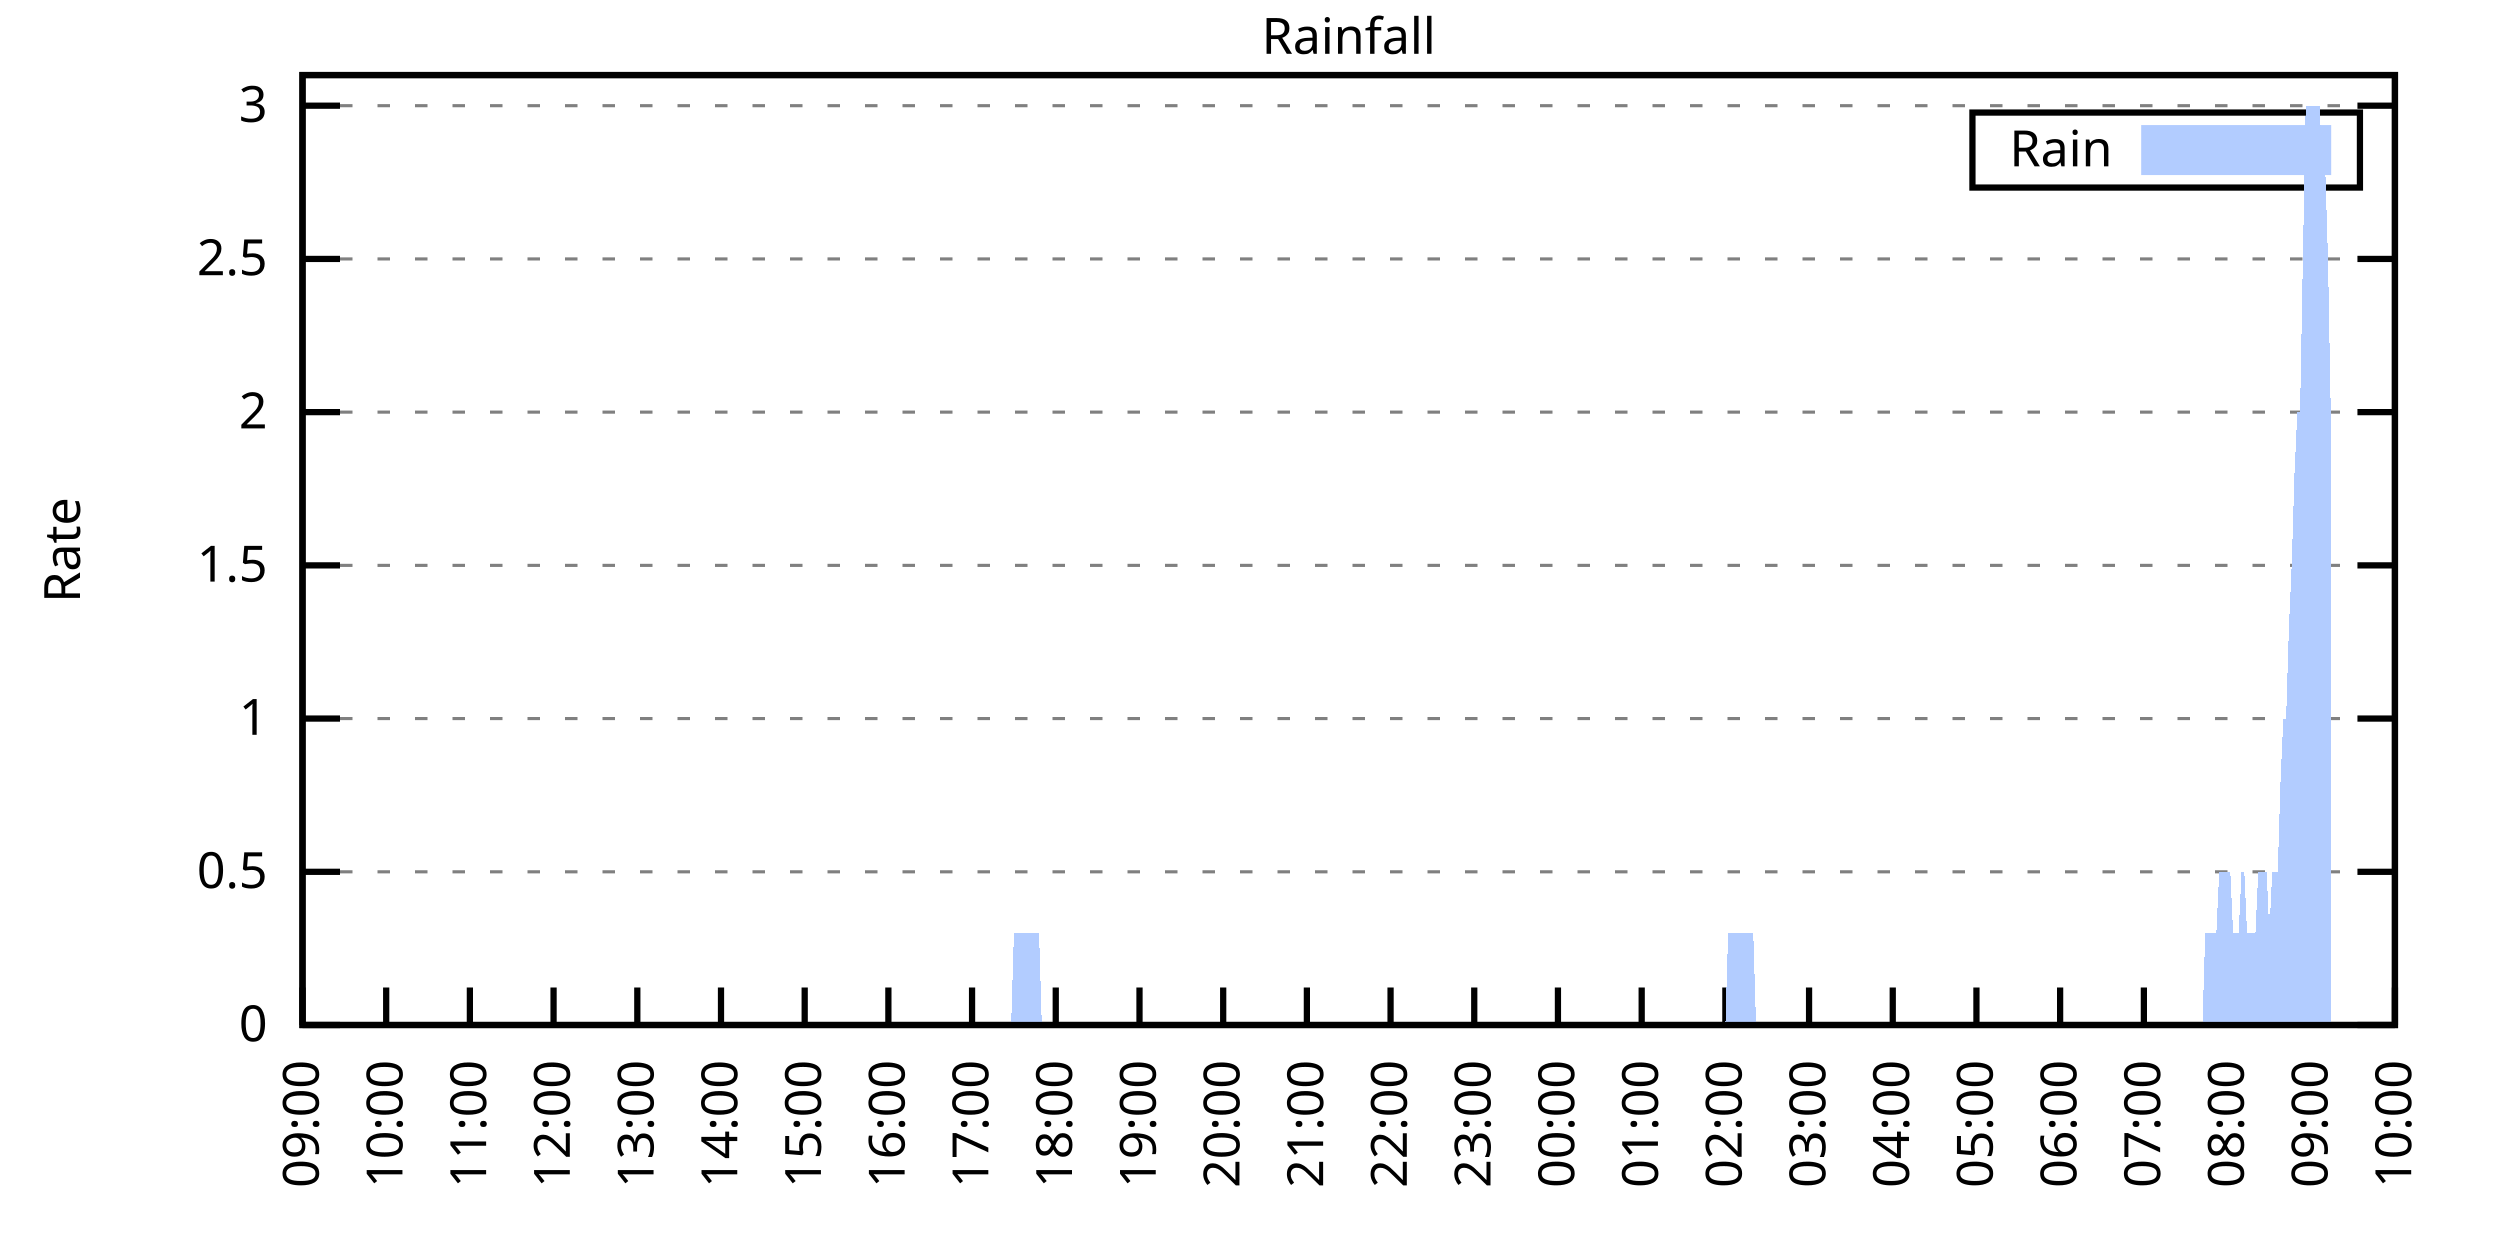
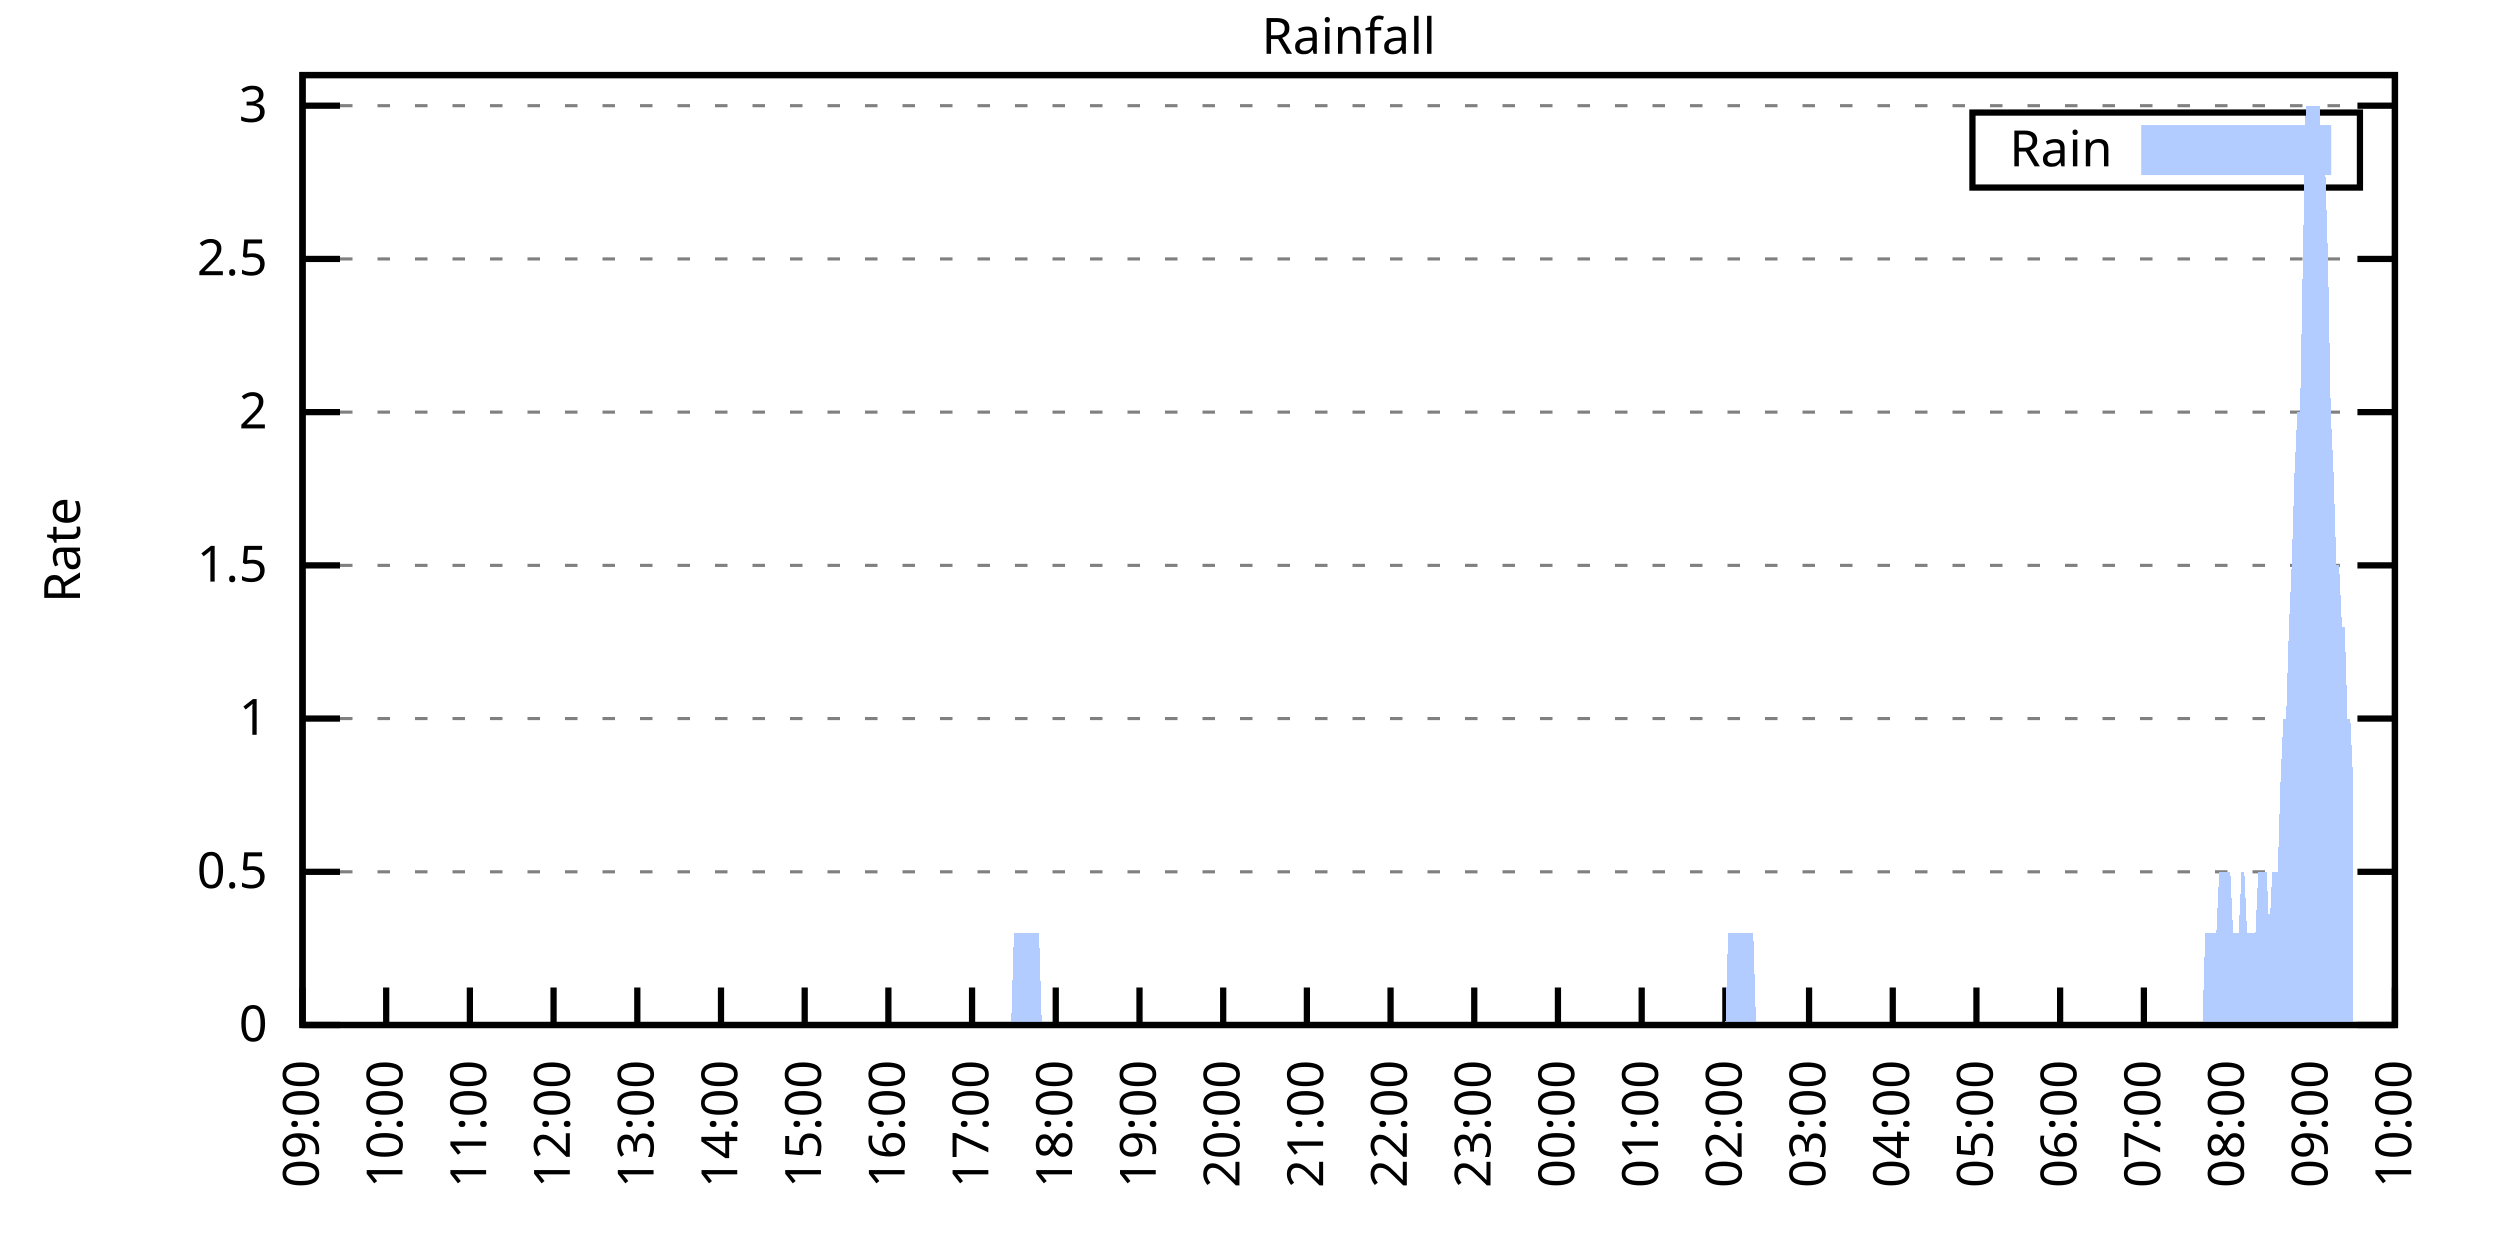
<svg xmlns="http://www.w3.org/2000/svg" xmlns:xlink="http://www.w3.org/1999/xlink" width="400" height="200" viewBox="0 0 400 200">
  <g id="gnuplot_canvas">
    <rect x="0" y="0" width="400" height="200" fill="none" />
    <defs>
      <circle id="gpDot" r="0.5" stroke-width="0.5" stroke="currentColor" />
      <path id="gpPt0" stroke-width="0.333" stroke="currentColor" d="M-1,0 h2 M0,-1 v2" />
      <path id="gpPt1" stroke-width="0.333" stroke="currentColor" d="M-1,-1 L1,1 M1,-1 L-1,1" />
      <path id="gpPt2" stroke-width="0.333" stroke="currentColor" d="M-1,0 L1,0 M0,-1 L0,1 M-1,-1 L1,1 M-1,1 L1,-1" />
      <rect id="gpPt3" stroke-width="0.333" stroke="currentColor" x="-1" y="-1" width="2" height="2" />
      <rect id="gpPt4" stroke-width="0.333" stroke="currentColor" fill="currentColor" x="-1" y="-1" width="2" height="2" />
      <circle id="gpPt5" stroke-width="0.333" stroke="currentColor" cx="0" cy="0" r="1" />
      <use xlink:href="#gpPt5" id="gpPt6" fill="currentColor" stroke="none" />
      <path id="gpPt7" stroke-width="0.333" stroke="currentColor" d="M0,-1.33 L-1.33,0.67 L1.33,0.67 z" />
      <use xlink:href="#gpPt7" id="gpPt8" fill="currentColor" stroke="none" />
      <use xlink:href="#gpPt7" id="gpPt9" stroke="currentColor" transform="rotate(180)" />
      <use xlink:href="#gpPt9" id="gpPt10" fill="currentColor" stroke="none" />
      <use xlink:href="#gpPt3" id="gpPt11" stroke="currentColor" transform="rotate(45)" />
      <use xlink:href="#gpPt11" id="gpPt12" fill="currentColor" stroke="none" />
      <path id="gpPt13" stroke-width="0.333" stroke="currentColor" d="M0,1.330 L1.265,0.411 L0.782,-1.067 L-0.782,-1.076 L-1.265,0.411 z" />
      <use xlink:href="#gpPt13" id="gpPt14" fill="currentColor" stroke="none" />
      <filter id="textbox" filterUnits="objectBoundingBox" x="0" y="0" height="1" width="1">
        <feFlood flood-color="white" flood-opacity="1" result="bgnd" />
        <feComposite in="SourceGraphic" in2="bgnd" operator="atop" />
      </filter>
      <filter id="greybox" filterUnits="objectBoundingBox" x="0" y="0" height="1" width="1">
        <feFlood flood-color="lightgrey" flood-opacity="1" result="grey" />
        <feComposite in="SourceGraphic" in2="grey" operator="atop" />
      </filter>
    </defs>
    <g fill="none" color="white" stroke="currentColor" stroke-width="1.00" stroke-linecap="butt" stroke-linejoin="miter">
</g>
    <g fill="none" color="black" stroke="currentColor" stroke-width="1.00" stroke-linecap="butt" stroke-linejoin="miter">
      <g stroke="none" shape-rendering="crispEdges">
        <polygon fill="rgb(255, 255, 255)" points="48.40,164.00 383.18,164.00 383.18,12.02 48.40,12.02 " />
      </g>
    </g>
    <g fill="none" color="black" stroke="currentColor" stroke-width="1.00" stroke-linecap="butt" stroke-linejoin="miter">
</g>
    <g fill="none" color="black" stroke="black" stroke-width="0.50" stroke-linecap="butt" stroke-linejoin="miter">
</g>
    <g fill="none" color="gray" stroke="currentColor" stroke-width="0.50" stroke-linecap="butt" stroke-linejoin="miter">
      <path stroke="gray" stroke-dasharray="2,4" class="gridline" d="M48.40,164.00 L383.19,164.00  " />
    </g>
    <g fill="none" color="gray" stroke="gray" stroke-width="1.00" stroke-linecap="butt" stroke-linejoin="miter">
</g>
    <g fill="none" color="black" stroke="currentColor" stroke-width="1.00" stroke-linecap="butt" stroke-linejoin="miter">
      <path stroke="black" d="M48.40,164.00 L54.40,164.00 M383.19,164.00 L377.19,164.00  " />
      <g transform="translate(42.80,166.60)" stroke="none" fill="black" font-family="Sans" font-size="8.00" text-anchor="end">
        <text>
          <tspan font-family="Sans"> 0</tspan>
        </text>
      </g>
    </g>
    <g fill="none" color="black" stroke="currentColor" stroke-width="1.00" stroke-linecap="butt" stroke-linejoin="miter">
</g>
    <g fill="none" color="black" stroke="black" stroke-width="0.50" stroke-linecap="butt" stroke-linejoin="miter">
</g>
    <g fill="none" color="gray" stroke="currentColor" stroke-width="0.50" stroke-linecap="butt" stroke-linejoin="miter">
      <path stroke="gray" stroke-dasharray="2,4" class="gridline" d="M48.40,139.49 L383.19,139.49  " />
    </g>
    <g fill="none" color="gray" stroke="gray" stroke-width="1.00" stroke-linecap="butt" stroke-linejoin="miter">
</g>
    <g fill="none" color="black" stroke="currentColor" stroke-width="1.00" stroke-linecap="butt" stroke-linejoin="miter">
      <path stroke="black" d="M48.40,139.49 L54.40,139.49 M383.19,139.49 L377.19,139.49  " />
      <g transform="translate(42.80,142.09)" stroke="none" fill="black" font-family="Sans" font-size="8.00" text-anchor="end">
        <text>
          <tspan font-family="Sans"> 0.5</tspan>
        </text>
      </g>
    </g>
    <g fill="none" color="black" stroke="currentColor" stroke-width="1.00" stroke-linecap="butt" stroke-linejoin="miter">
</g>
    <g fill="none" color="black" stroke="black" stroke-width="0.50" stroke-linecap="butt" stroke-linejoin="miter">
</g>
    <g fill="none" color="gray" stroke="currentColor" stroke-width="0.50" stroke-linecap="butt" stroke-linejoin="miter">
      <path stroke="gray" stroke-dasharray="2,4" class="gridline" d="M48.40,114.97 L383.19,114.97  " />
    </g>
    <g fill="none" color="gray" stroke="gray" stroke-width="1.00" stroke-linecap="butt" stroke-linejoin="miter">
</g>
    <g fill="none" color="black" stroke="currentColor" stroke-width="1.00" stroke-linecap="butt" stroke-linejoin="miter">
      <path stroke="black" d="M48.40,114.97 L54.40,114.97 M383.19,114.97 L377.19,114.97  " />
      <g transform="translate(42.80,117.57)" stroke="none" fill="black" font-family="Sans" font-size="8.00" text-anchor="end">
        <text>
          <tspan font-family="Sans"> 1</tspan>
        </text>
      </g>
    </g>
    <g fill="none" color="black" stroke="currentColor" stroke-width="1.00" stroke-linecap="butt" stroke-linejoin="miter">
</g>
    <g fill="none" color="black" stroke="black" stroke-width="0.50" stroke-linecap="butt" stroke-linejoin="miter">
</g>
    <g fill="none" color="gray" stroke="currentColor" stroke-width="0.50" stroke-linecap="butt" stroke-linejoin="miter">
      <path stroke="gray" stroke-dasharray="2,4" class="gridline" d="M48.40,90.46 L383.19,90.46  " />
    </g>
    <g fill="none" color="gray" stroke="gray" stroke-width="1.00" stroke-linecap="butt" stroke-linejoin="miter">
</g>
    <g fill="none" color="black" stroke="currentColor" stroke-width="1.00" stroke-linecap="butt" stroke-linejoin="miter">
      <path stroke="black" d="M48.40,90.46 L54.40,90.46 M383.19,90.46 L377.19,90.46  " />
      <g transform="translate(42.80,93.06)" stroke="none" fill="black" font-family="Sans" font-size="8.00" text-anchor="end">
        <text>
          <tspan font-family="Sans"> 1.5</tspan>
        </text>
      </g>
    </g>
    <g fill="none" color="black" stroke="currentColor" stroke-width="1.00" stroke-linecap="butt" stroke-linejoin="miter">
</g>
    <g fill="none" color="black" stroke="black" stroke-width="0.50" stroke-linecap="butt" stroke-linejoin="miter">
</g>
    <g fill="none" color="gray" stroke="currentColor" stroke-width="0.50" stroke-linecap="butt" stroke-linejoin="miter">
      <path stroke="gray" stroke-dasharray="2,4" class="gridline" d="M48.40,65.94 L383.19,65.94  " />
    </g>
    <g fill="none" color="gray" stroke="gray" stroke-width="1.00" stroke-linecap="butt" stroke-linejoin="miter">
</g>
    <g fill="none" color="black" stroke="currentColor" stroke-width="1.00" stroke-linecap="butt" stroke-linejoin="miter">
      <path stroke="black" d="M48.40,65.94 L54.40,65.94 M383.19,65.94 L377.19,65.94  " />
      <g transform="translate(42.80,68.54)" stroke="none" fill="black" font-family="Sans" font-size="8.00" text-anchor="end">
        <text>
          <tspan font-family="Sans"> 2</tspan>
        </text>
      </g>
    </g>
    <g fill="none" color="black" stroke="currentColor" stroke-width="1.00" stroke-linecap="butt" stroke-linejoin="miter">
</g>
    <g fill="none" color="black" stroke="black" stroke-width="0.50" stroke-linecap="butt" stroke-linejoin="miter">
</g>
    <g fill="none" color="gray" stroke="currentColor" stroke-width="0.50" stroke-linecap="butt" stroke-linejoin="miter">
      <path stroke="gray" stroke-dasharray="2,4" class="gridline" d="M48.40,41.43 L383.19,41.43  " />
    </g>
    <g fill="none" color="gray" stroke="gray" stroke-width="1.00" stroke-linecap="butt" stroke-linejoin="miter">
</g>
    <g fill="none" color="black" stroke="currentColor" stroke-width="1.00" stroke-linecap="butt" stroke-linejoin="miter">
      <path stroke="black" d="M48.40,41.43 L54.40,41.43 M383.19,41.43 L377.19,41.43  " />
      <g transform="translate(42.80,44.03)" stroke="none" fill="black" font-family="Sans" font-size="8.00" text-anchor="end">
        <text>
          <tspan font-family="Sans"> 2.5</tspan>
        </text>
      </g>
    </g>
    <g fill="none" color="black" stroke="currentColor" stroke-width="1.00" stroke-linecap="butt" stroke-linejoin="miter">
</g>
    <g fill="none" color="black" stroke="black" stroke-width="0.50" stroke-linecap="butt" stroke-linejoin="miter">
</g>
    <g fill="none" color="gray" stroke="currentColor" stroke-width="0.50" stroke-linecap="butt" stroke-linejoin="miter">
      <path stroke="gray" stroke-dasharray="2,4" class="gridline" d="M48.40,16.91 L383.19,16.91  " />
    </g>
    <g fill="none" color="gray" stroke="gray" stroke-width="1.00" stroke-linecap="butt" stroke-linejoin="miter">
</g>
    <g fill="none" color="black" stroke="currentColor" stroke-width="1.00" stroke-linecap="butt" stroke-linejoin="miter">
      <path stroke="black" d="M48.40,16.91 L54.40,16.91 M383.19,16.91 L377.19,16.91  " />
      <g transform="translate(42.80,19.51)" stroke="none" fill="black" font-family="Sans" font-size="8.00" text-anchor="end">
        <text>
          <tspan font-family="Sans"> 3</tspan>
        </text>
      </g>
    </g>
    <g fill="none" color="black" stroke="currentColor" stroke-width="1.00" stroke-linecap="butt" stroke-linejoin="miter">
      <path stroke="black" d="M48.40,164.00 L48.40,158.00  " />
      <g transform="translate(51.00,169.60) rotate(270.00)" stroke="none" fill="black" font-family="Sans" font-size="8.00" text-anchor="end">
        <text>
          <tspan font-family="Sans">09:00</tspan>
        </text>
      </g>
    </g>
    <g fill="none" color="black" stroke="currentColor" stroke-width="1.00" stroke-linecap="butt" stroke-linejoin="miter">
      <path stroke="black" d="M61.79,164.00 L61.79,158.00  " />
      <g transform="translate(64.39,169.60) rotate(270.00)" stroke="none" fill="black" font-family="Sans" font-size="8.00" text-anchor="end">
        <text>
          <tspan font-family="Sans">10:00</tspan>
        </text>
      </g>
    </g>
    <g fill="none" color="black" stroke="currentColor" stroke-width="1.00" stroke-linecap="butt" stroke-linejoin="miter">
      <path stroke="black" d="M75.18,164.00 L75.18,158.00  " />
      <g transform="translate(77.78,169.60) rotate(270.00)" stroke="none" fill="black" font-family="Sans" font-size="8.00" text-anchor="end">
        <text>
          <tspan font-family="Sans">11:00</tspan>
        </text>
      </g>
    </g>
    <g fill="none" color="black" stroke="currentColor" stroke-width="1.00" stroke-linecap="butt" stroke-linejoin="miter">
      <path stroke="black" d="M88.57,164.00 L88.57,158.00  " />
      <g transform="translate(91.17,169.60) rotate(270.00)" stroke="none" fill="black" font-family="Sans" font-size="8.00" text-anchor="end">
        <text>
          <tspan font-family="Sans">12:00</tspan>
        </text>
      </g>
    </g>
    <g fill="none" color="black" stroke="currentColor" stroke-width="1.00" stroke-linecap="butt" stroke-linejoin="miter">
      <path stroke="black" d="M101.97,164.00 L101.97,158.00  " />
      <g transform="translate(104.57,169.60) rotate(270.00)" stroke="none" fill="black" font-family="Sans" font-size="8.00" text-anchor="end">
        <text>
          <tspan font-family="Sans">13:00</tspan>
        </text>
      </g>
    </g>
    <g fill="none" color="black" stroke="currentColor" stroke-width="1.00" stroke-linecap="butt" stroke-linejoin="miter">
      <path stroke="black" d="M115.36,164.00 L115.36,158.00  " />
      <g transform="translate(117.96,169.60) rotate(270.00)" stroke="none" fill="black" font-family="Sans" font-size="8.00" text-anchor="end">
        <text>
          <tspan font-family="Sans">14:00</tspan>
        </text>
      </g>
    </g>
    <g fill="none" color="black" stroke="currentColor" stroke-width="1.00" stroke-linecap="butt" stroke-linejoin="miter">
      <path stroke="black" d="M128.75,164.00 L128.75,158.00  " />
      <g transform="translate(131.35,169.60) rotate(270.00)" stroke="none" fill="black" font-family="Sans" font-size="8.00" text-anchor="end">
        <text>
          <tspan font-family="Sans">15:00</tspan>
        </text>
      </g>
    </g>
    <g fill="none" color="black" stroke="currentColor" stroke-width="1.00" stroke-linecap="butt" stroke-linejoin="miter">
      <path stroke="black" d="M142.14,164.00 L142.14,158.00  " />
      <g transform="translate(144.74,169.60) rotate(270.00)" stroke="none" fill="black" font-family="Sans" font-size="8.00" text-anchor="end">
        <text>
          <tspan font-family="Sans">16:00</tspan>
        </text>
      </g>
    </g>
    <g fill="none" color="black" stroke="currentColor" stroke-width="1.00" stroke-linecap="butt" stroke-linejoin="miter">
      <path stroke="black" d="M155.53,164.00 L155.53,158.00  " />
      <g transform="translate(158.13,169.60) rotate(270.00)" stroke="none" fill="black" font-family="Sans" font-size="8.00" text-anchor="end">
        <text>
          <tspan font-family="Sans">17:00</tspan>
        </text>
      </g>
    </g>
    <g fill="none" color="black" stroke="currentColor" stroke-width="1.00" stroke-linecap="butt" stroke-linejoin="miter">
      <path stroke="black" d="M168.92,164.00 L168.92,158.00  " />
      <g transform="translate(171.52,169.60) rotate(270.00)" stroke="none" fill="black" font-family="Sans" font-size="8.00" text-anchor="end">
        <text>
          <tspan font-family="Sans">18:00</tspan>
        </text>
      </g>
    </g>
    <g fill="none" color="black" stroke="currentColor" stroke-width="1.00" stroke-linecap="butt" stroke-linejoin="miter">
      <path stroke="black" d="M182.32,164.00 L182.32,158.00  " />
      <g transform="translate(184.92,169.60) rotate(270.00)" stroke="none" fill="black" font-family="Sans" font-size="8.00" text-anchor="end">
        <text>
          <tspan font-family="Sans">19:00</tspan>
        </text>
      </g>
    </g>
    <g fill="none" color="black" stroke="currentColor" stroke-width="1.00" stroke-linecap="butt" stroke-linejoin="miter">
      <path stroke="black" d="M195.71,164.00 L195.71,158.00  " />
      <g transform="translate(198.31,169.60) rotate(270.00)" stroke="none" fill="black" font-family="Sans" font-size="8.00" text-anchor="end">
        <text>
          <tspan font-family="Sans">20:00</tspan>
        </text>
      </g>
    </g>
    <g fill="none" color="black" stroke="currentColor" stroke-width="1.00" stroke-linecap="butt" stroke-linejoin="miter">
      <path stroke="black" d="M209.10,164.00 L209.10,158.00  " />
      <g transform="translate(211.70,169.60) rotate(270.00)" stroke="none" fill="black" font-family="Sans" font-size="8.00" text-anchor="end">
        <text>
          <tspan font-family="Sans">21:00</tspan>
        </text>
      </g>
    </g>
    <g fill="none" color="black" stroke="currentColor" stroke-width="1.00" stroke-linecap="butt" stroke-linejoin="miter">
      <path stroke="black" d="M222.49,164.00 L222.49,158.00  " />
      <g transform="translate(225.09,169.60) rotate(270.00)" stroke="none" fill="black" font-family="Sans" font-size="8.00" text-anchor="end">
        <text>
          <tspan font-family="Sans">22:00</tspan>
        </text>
      </g>
    </g>
    <g fill="none" color="black" stroke="currentColor" stroke-width="1.00" stroke-linecap="butt" stroke-linejoin="miter">
      <path stroke="black" d="M235.88,164.00 L235.88,158.00  " />
      <g transform="translate(238.48,169.60) rotate(270.00)" stroke="none" fill="black" font-family="Sans" font-size="8.00" text-anchor="end">
        <text>
          <tspan font-family="Sans">23:00</tspan>
        </text>
      </g>
    </g>
    <g fill="none" color="black" stroke="currentColor" stroke-width="1.00" stroke-linecap="butt" stroke-linejoin="miter">
      <path stroke="black" d="M249.27,164.00 L249.27,158.00  " />
      <g transform="translate(251.87,169.60) rotate(270.00)" stroke="none" fill="black" font-family="Sans" font-size="8.00" text-anchor="end">
        <text>
          <tspan font-family="Sans">00:00</tspan>
        </text>
      </g>
    </g>
    <g fill="none" color="black" stroke="currentColor" stroke-width="1.00" stroke-linecap="butt" stroke-linejoin="miter">
      <path stroke="black" d="M262.67,164.00 L262.67,158.00  " />
      <g transform="translate(265.27,169.60) rotate(270.00)" stroke="none" fill="black" font-family="Sans" font-size="8.00" text-anchor="end">
        <text>
          <tspan font-family="Sans">01:00</tspan>
        </text>
      </g>
    </g>
    <g fill="none" color="black" stroke="currentColor" stroke-width="1.00" stroke-linecap="butt" stroke-linejoin="miter">
      <path stroke="black" d="M276.06,164.00 L276.06,158.00  " />
      <g transform="translate(278.66,169.60) rotate(270.00)" stroke="none" fill="black" font-family="Sans" font-size="8.00" text-anchor="end">
        <text>
          <tspan font-family="Sans">02:00</tspan>
        </text>
      </g>
    </g>
    <g fill="none" color="black" stroke="currentColor" stroke-width="1.00" stroke-linecap="butt" stroke-linejoin="miter">
      <path stroke="black" d="M289.45,164.00 L289.45,158.00  " />
      <g transform="translate(292.05,169.60) rotate(270.00)" stroke="none" fill="black" font-family="Sans" font-size="8.00" text-anchor="end">
        <text>
          <tspan font-family="Sans">03:00</tspan>
        </text>
      </g>
    </g>
    <g fill="none" color="black" stroke="currentColor" stroke-width="1.00" stroke-linecap="butt" stroke-linejoin="miter">
      <path stroke="black" d="M302.84,164.00 L302.84,158.00  " />
      <g transform="translate(305.44,169.60) rotate(270.00)" stroke="none" fill="black" font-family="Sans" font-size="8.00" text-anchor="end">
        <text>
          <tspan font-family="Sans">04:00</tspan>
        </text>
      </g>
    </g>
    <g fill="none" color="black" stroke="currentColor" stroke-width="1.00" stroke-linecap="butt" stroke-linejoin="miter">
      <path stroke="black" d="M316.23,164.00 L316.23,158.00  " />
      <g transform="translate(318.83,169.60) rotate(270.00)" stroke="none" fill="black" font-family="Sans" font-size="8.00" text-anchor="end">
        <text>
          <tspan font-family="Sans">05:00</tspan>
        </text>
      </g>
    </g>
    <g fill="none" color="black" stroke="currentColor" stroke-width="1.00" stroke-linecap="butt" stroke-linejoin="miter">
      <path stroke="black" d="M329.62,164.00 L329.62,158.00  " />
      <g transform="translate(332.22,169.60) rotate(270.00)" stroke="none" fill="black" font-family="Sans" font-size="8.00" text-anchor="end">
        <text>
          <tspan font-family="Sans">06:00</tspan>
        </text>
      </g>
    </g>
    <g fill="none" color="black" stroke="currentColor" stroke-width="1.00" stroke-linecap="butt" stroke-linejoin="miter">
      <path stroke="black" d="M343.02,164.00 L343.02,158.00  " />
      <g transform="translate(345.62,169.60) rotate(270.00)" stroke="none" fill="black" font-family="Sans" font-size="8.00" text-anchor="end">
        <text>
          <tspan font-family="Sans">07:00</tspan>
        </text>
      </g>
    </g>
    <g fill="none" color="black" stroke="currentColor" stroke-width="1.00" stroke-linecap="butt" stroke-linejoin="miter">
      <path stroke="black" d="M356.41,164.00 L356.41,158.00  " />
      <g transform="translate(359.01,169.60) rotate(270.00)" stroke="none" fill="black" font-family="Sans" font-size="8.00" text-anchor="end">
        <text>
          <tspan font-family="Sans">08:00</tspan>
        </text>
      </g>
    </g>
    <g fill="none" color="black" stroke="currentColor" stroke-width="1.00" stroke-linecap="butt" stroke-linejoin="miter">
      <path stroke="black" d="M369.80,164.00 L369.80,158.00  " />
      <g transform="translate(372.40,169.60) rotate(270.00)" stroke="none" fill="black" font-family="Sans" font-size="8.00" text-anchor="end">
        <text>
          <tspan font-family="Sans">09:00</tspan>
        </text>
      </g>
    </g>
    <g fill="none" color="black" stroke="currentColor" stroke-width="1.00" stroke-linecap="butt" stroke-linejoin="miter">
      <path stroke="black" d="M383.19,164.00 L383.19,158.00  " />
      <g transform="translate(385.79,169.60) rotate(270.00)" stroke="none" fill="black" font-family="Sans" font-size="8.00" text-anchor="end">
        <text>
          <tspan font-family="Sans">10:00</tspan>
        </text>
      </g>
    </g>
    <g fill="none" color="black" stroke="currentColor" stroke-width="1.00" stroke-linecap="butt" stroke-linejoin="miter">
</g>
    <g fill="none" color="black" stroke="currentColor" stroke-width="1.00" stroke-linecap="butt" stroke-linejoin="miter">
      <path stroke="black" d="M48.40,12.01 L48.40,164.00 L383.19,164.00 L383.19,12.01 L48.40,12.01 Z  " />
    </g>
    <g fill="none" color="black" stroke="currentColor" stroke-width="1.00" stroke-linecap="butt" stroke-linejoin="miter">
</g>
    <g fill="none" color="black" stroke="currentColor" stroke-width="1.00" stroke-linecap="butt" stroke-linejoin="miter">
      <path stroke="black" d="M315.59,30.01 L315.59,18.01 L377.59,18.01 L377.59,30.01 L315.59,30.01 Z  " />
    </g>
    <g id="Rainfall_plot_1">
      <g fill="none" color="white" stroke="black" stroke-width="2.00" stroke-linecap="butt" stroke-linejoin="miter">
</g>
      <g fill="none" color="black" stroke="currentColor" stroke-width="2.00" stroke-linecap="butt" stroke-linejoin="miter">
        <g transform="translate(337.99,26.61)" stroke="none" fill="black" font-family="Sans" font-size="8.00" text-anchor="end">
          <text>
            <tspan font-family="Sans">Rain</tspan>
          </text>
        </g>
      </g>
      <g fill="none" color="black" stroke="currentColor" stroke-width="2.00" stroke-linecap="butt" stroke-linejoin="miter">
        <g stroke="none" shape-rendering="crispEdges">
          <polygon fill="rgb(178, 204, 255)" points="343.59,27.01 371.99,27.01 371.99,21.01 343.59,21.01 " />
        </g>
        <path stroke="rgb(178, 204, 255)" d="M343.59,27.01 L371.99,27.01 L371.99,21.01 L343.59,21.01 L343.59,27.01 Z  " />
      </g>
      <g fill="none" color="black" stroke="currentColor" stroke-width="2.00" stroke-linecap="butt" stroke-linejoin="miter">
        <g stroke="none" shape-rendering="crispEdges">
-           <polygon fill="rgb(178, 204, 255)" points="51.97,164.00 52.42,164.00 52.86,164.00 53.31,164.00 53.76,164.00 54.20,164.00 54.65,164.00 55.10,164.00 55.54,164.00 55.99,164.00 56.43,164.00 56.88,164.00 57.33,164.00 57.77,164.00 58.22,164.00 58.67,164.00 59.11,164.00 59.56,164.00 60.01,164.00 60.45,164.00 60.90,164.00 61.35,164.00 61.79,164.00 62.24,164.00 62.68,164.00 63.13,164.00 63.58,164.00 64.02,164.00 64.47,164.00 64.92,164.00 65.36,164.00 65.81,164.00 66.26,164.00 66.70,164.00 67.15,164.00 67.59,164.00 68.04,164.00 68.49,164.00 68.93,164.00 69.38,164.00 69.83,164.00 70.27,164.00 70.72,164.00 71.17,164.00 71.61,164.00 72.06,164.00 72.50,164.00 72.95,164.00 73.40,164.00 73.84,164.00 74.29,164.00 74.74,164.00 75.18,164.00 75.63,164.00 76.08,164.00 76.52,164.00 76.97,164.00 77.42,164.00 77.86,164.00 78.31,164.00 78.75,164.00 79.20,164.00 79.65,164.00 80.09,164.00 80.54,164.00 80.99,164.00 81.43,164.00 81.88,164.00 82.33,164.00 82.77,164.00 83.22,164.00 83.66,164.00 84.11,164.00 84.56,164.00 85.00,164.00 85.45,164.00 85.90,164.00 86.34,164.00 86.79,164.00 87.24,164.00 87.68,164.00 88.13,164.00 88.57,164.00 89.02,164.00 89.47,164.00 89.91,164.00 90.36,164.00 90.81,164.00 91.25,164.00 91.70,164.00 92.15,164.00 92.59,164.00 93.04,164.00 93.49,164.00 93.93,164.00 94.38,164.00 94.82,164.00 95.27,164.00 95.72,164.00 96.16,164.00 96.61,164.00 97.06,164.00 97.50,164.00 97.95,164.00 98.40,164.00 98.84,164.00 99.29,164.00 99.73,164.00 100.18,164.00 100.63,164.00 101.07,164.00 101.52,164.00 101.97,164.00 102.41,164.00 102.86,164.00 103.31,164.00 103.75,164.00 104.20,164.00 104.64,164.00 105.09,164.00 105.54,164.00 105.98,164.00 106.43,164.00 106.88,164.00 107.32,164.00 107.77,164.00 108.22,164.00 108.66,164.00 109.11,164.00 109.55,164.00 110.00,164.00 110.45,164.00 110.89,164.00 111.34,164.00 111.79,164.00 112.23,164.00 112.68,164.00 113.13,164.00 113.57,164.00 114.02,164.00 114.47,164.00 114.91,164.00 115.36,164.00 115.80,164.00 116.25,164.00 116.70,164.00 117.14,164.00 117.59,164.00 118.04,164.00 118.48,164.00 118.93,164.00 119.38,164.00 119.82,164.00 120.27,164.00 120.71,164.00 121.16,164.00 121.61,164.00 122.05,164.00 122.50,164.00 122.95,164.00 123.39,164.00 123.84,164.00 124.29,164.00 124.73,164.00 125.18,164.00 125.62,164.00 126.07,164.00 126.52,164.00 126.96,164.00 127.41,164.00 127.86,164.00 128.30,164.00 128.75,164.00 129.20,164.00 129.64,164.00 130.09,164.00 130.54,164.00 130.98,164.00 131.43,164.00 131.87,164.00 132.32,164.00 132.77,164.00 133.21,164.00 133.66,164.00 134.11,164.00 134.55,164.00 135.00,164.00 135.45,164.00 135.89,164.00 136.34,164.00 136.78,164.00 137.23,164.00 137.68,164.00 138.12,164.00 138.57,164.00 139.02,164.00 139.46,164.00 139.91,164.00 140.36,164.00 140.80,164.00 141.25,164.00 141.69,164.00 142.14,164.00 142.59,164.00 143.03,164.00 143.48,164.00 143.93,164.00 144.37,164.00 144.82,164.00 145.27,164.00 145.71,164.00 146.16,164.00 146.61,164.00 147.05,164.00 147.50,164.00 147.94,164.00 148.39,164.00 148.84,164.00 149.28,164.00 149.73,164.00 150.18,164.00 150.62,164.00 151.07,164.00 151.52,164.00 151.96,164.00 152.41,164.00 152.85,164.00 153.30,164.00 153.75,164.00 154.19,164.00 154.64,164.00 155.09,164.00 155.53,164.00 155.98,164.00 156.43,164.00 156.87,164.00 157.32,164.00 157.76,164.00 158.21,164.00 158.66,164.00 159.10,164.00 159.55,164.00 160.00,164.00 160.44,164.00 160.89,164.00 161.34,164.00 161.78,164.00 162.23,149.29 162.67,149.29 163.12,149.29 163.57,149.29 164.01,149.29 164.46,149.29 164.91,149.29 165.35,149.29 165.80,149.29 166.25,149.29 166.69,164.00 167.14,164.00 167.59,164.00 168.03,164.00 168.48,164.00 168.92,164.00 169.37,164.00 169.82,164.00 170.26,164.00 170.71,164.00 171.16,164.00 171.60,164.00 172.05,164.00 172.50,164.00 172.94,164.00 173.39,164.00 173.83,164.00 174.28,164.00 174.73,164.00 175.17,164.00 175.62,164.00 176.07,164.00 176.51,164.00 176.96,164.00 177.41,164.00 177.85,164.00 178.30,164.00 178.74,164.00 179.19,164.00 179.64,164.00 180.08,164.00 180.53,164.00 180.98,164.00 181.42,164.00 181.87,164.00 182.32,164.00 182.76,164.00 183.21,164.00 183.66,164.00 184.10,164.00 184.55,164.00 184.99,164.00 185.44,164.00 185.89,164.00 186.33,164.00 186.78,164.00 187.23,164.00 187.67,164.00 188.12,164.00 188.57,164.00 189.01,164.00 189.46,164.00 189.90,164.00 190.35,164.00 190.80,164.00 191.24,164.00 191.69,164.00 192.14,164.00 192.58,164.00 193.03,164.00 193.48,164.00 193.92,164.00 194.37,164.00 194.81,164.00 195.26,164.00 195.71,164.00 196.15,164.00 196.60,164.00 197.05,164.00 197.49,164.00 197.94,164.00 198.39,164.00 198.83,164.00 199.28,164.00 199.73,164.00 200.17,164.00 200.62,164.00 201.06,164.00 201.51,164.00 201.96,164.00 202.40,164.00 202.85,164.00 203.30,164.00 203.74,164.00 204.19,164.00 204.64,164.00 205.08,164.00 205.53,164.00 205.97,164.00 206.42,164.00 206.87,164.00 207.31,164.00 207.76,164.00 208.21,164.00 208.65,164.00 209.10,164.00 209.55,164.00 209.99,164.00 210.44,164.00 210.88,164.00 211.33,164.00 211.78,164.00 212.22,164.00 212.67,164.00 213.12,164.00 213.56,164.00 214.01,164.00 214.46,164.00 214.90,164.00 215.35,164.00 215.80,164.00 216.24,164.00 216.69,164.00 217.13,164.00 217.58,164.00 218.03,164.00 218.47,164.00 218.92,164.00 219.37,164.00 219.81,164.00 220.26,164.00 220.71,164.00 221.15,164.00 221.60,164.00 222.04,164.00 222.49,164.00 222.94,164.00 223.38,164.00 223.83,164.00 224.28,164.00 224.72,164.00 225.17,164.00 225.62,164.00 226.06,164.00 226.51,164.00 226.95,164.00 227.40,164.00 227.85,164.00 228.29,164.00 228.74,164.00 229.19,164.00 229.63,164.00 230.08,164.00 230.53,164.00 230.97,164.00 231.42,164.00 231.86,164.00 232.31,164.00 232.76,164.00 233.20,164.00 233.65,164.00 234.10,164.00 234.54,164.00 234.99,164.00 235.44,164.00 235.88,164.00 236.33,164.00 236.78,164.00 237.22,164.00 237.67,164.00 238.11,164.00 238.56,164.00 239.01,164.00 239.45,164.00 239.90,164.00 240.35,164.00 240.79,164.00 241.24,164.00 241.69,164.00 242.13,164.00 242.58,164.00 243.02,164.00 243.47,164.00 243.92,164.00 244.36,164.00 244.81,164.00 245.26,164.00 245.70,164.00 246.15,164.00 246.60,164.00 247.04,164.00 247.49,164.00 247.93,164.00 248.38,164.00 248.83,164.00 249.27,164.00 249.72,164.00 250.17,164.00 250.61,164.00 251.06,164.00 251.51,164.00 251.95,164.00 252.40,164.00 252.85,164.00 253.29,164.00 253.74,164.00 254.18,164.00 254.63,164.00 255.08,164.00 255.52,164.00 255.97,164.00 256.42,164.00 256.86,164.00 257.31,164.00 257.76,164.00 258.20,164.00 258.65,164.00 259.09,164.00 259.54,164.00 259.99,164.00 260.43,164.00 260.88,164.00 261.33,164.00 261.77,164.00 262.22,164.00 262.67,164.00 263.11,164.00 263.56,164.00 264.00,164.00 264.45,164.00 264.90,164.00 265.34,164.00 265.79,164.00 266.24,164.00 266.68,164.00 267.13,164.00 267.58,164.00 268.02,164.00 268.47,164.00 268.92,164.00 269.36,164.00 269.81,164.00 270.25,164.00 270.70,164.00 271.15,164.00 271.59,164.00 272.04,164.00 272.49,164.00 272.93,164.00 273.38,164.00 273.83,164.00 274.27,164.00 274.72,164.00 275.16,164.00 275.61,164.00 276.06,164.00 276.50,149.29 276.95,149.29 277.40,149.29 277.84,149.29 278.29,149.29 278.74,149.29 279.18,149.29 279.63,149.29 280.07,149.29 280.52,149.29 280.97,164.00 281.41,164.00 281.86,164.00 282.31,164.00 282.75,164.00 283.20,164.00 283.65,164.00 284.09,164.00 284.54,164.00 284.98,164.00 285.43,164.00 285.88,164.00 286.32,164.00 286.77,164.00 287.22,164.00 287.66,164.00 288.11,164.00 288.56,164.00 289.00,164.00 289.45,164.00 289.90,164.00 290.34,164.00 290.79,164.00 291.23,164.00 291.68,164.00 292.13,164.00 292.57,164.00 293.02,164.00 293.47,164.00 293.91,164.00 294.36,164.00 294.81,164.00 295.25,164.00 295.70,164.00 296.14,164.00 296.59,164.00 297.04,164.00 297.48,164.00 297.93,164.00 298.38,164.00 298.82,164.00 299.27,164.00 299.72,164.00 300.16,164.00 300.61,164.00 301.05,164.00 301.50,164.00 301.95,164.00 302.39,164.00 302.84,164.00 303.29,164.00 303.73,164.00 304.18,164.00 304.63,164.00 305.07,164.00 305.52,164.00 305.97,164.00 306.41,164.00 306.86,164.00 307.30,164.00 307.75,164.00 308.20,164.00 308.64,164.00 309.09,164.00 309.54,164.00 309.98,164.00 310.43,164.00 310.88,164.00 311.32,164.00 311.77,164.00 312.21,164.00 312.66,164.00 313.11,164.00 313.55,164.00 314.00,164.00 314.45,164.00 314.89,164.00 315.34,164.00 315.79,164.00 316.23,164.00 316.68,164.00 317.12,164.00 317.57,164.00 318.02,164.00 318.46,164.00 318.91,164.00 319.36,164.00 319.80,164.00 320.25,164.00 320.70,164.00 321.14,164.00 321.59,164.00 322.04,164.00 322.48,164.00 322.93,164.00 323.37,164.00 323.82,164.00 324.27,164.00 324.71,164.00 325.16,164.00 325.61,164.00 326.05,164.00 326.50,164.00 326.95,164.00 327.39,164.00 327.84,164.00 328.28,164.00 328.73,164.00 329.18,164.00 329.62,164.00 330.07,164.00 330.52,164.00 330.96,164.00 331.41,164.00 331.86,164.00 332.30,164.00 332.75,164.00 333.19,164.00 333.64,164.00 334.09,164.00 334.53,164.00 334.98,164.00 335.43,164.00 335.87,164.00 336.32,164.00 336.77,164.00 337.21,164.00 337.66,164.00 338.10,164.00 338.55,164.00 339.00,164.00 339.44,164.00 339.89,164.00 340.34,164.00 340.78,164.00 341.23,164.00 341.68,164.00 342.12,164.00 342.57,164.00 343.02,164.00 343.46,164.00 343.91,164.00 344.35,164.00 344.80,164.00 345.25,164.00 345.69,164.00 346.14,164.00 346.59,164.00 347.03,164.00 347.48,164.00 347.93,164.00 348.37,164.00 348.82,164.00 349.26,164.00 349.71,164.00 350.16,164.00 350.60,164.00 351.05,164.00 351.50,164.00 351.94,164.00 352.39,164.00 352.84,149.29 353.28,149.29 353.73,149.29 354.17,149.29 354.62,149.29 355.07,139.49 355.51,139.49 355.96,139.49 356.41,139.49 356.85,139.49 357.30,149.29 357.75,149.29 358.19,149.29 358.64,139.49 359.09,139.49 359.53,149.29 359.98,149.29 360.42,149.29 360.87,149.29 361.32,139.49 361.76,139.49 362.21,139.49 362.66,139.49 363.10,149.29 363.55,139.49 364.00,139.49 364.44,139.49 364.89,124.78 365.33,114.97 365.78,114.97 366.23,100.26 366.67,90.46 367.12,75.75 367.57,65.94 368.01,65.94 368.46,41.43 368.91,16.91 369.35,16.91 369.80,16.91 370.24,16.91 370.69,16.91 371.14,16.91 371.58,26.72 372.03,26.72 372.48,41.43 372.92,65.94 372.92,164.00 51.97,164.00 " />
+           <polygon fill="rgb(178, 204, 255)" points="55.54,164.00 55.99,164.00 56.43,164.00 56.88,164.00 57.33,164.00 57.77,164.00 58.22,164.00 58.67,164.00 59.11,164.00 59.56,164.00 60.01,164.00 60.45,164.00 60.90,164.00 61.35,164.00 61.79,164.00 62.24,164.00 62.68,164.00 63.13,164.00 63.58,164.00 64.02,164.00 64.47,164.00 64.92,164.00 65.36,164.00 65.81,164.00 66.26,164.00 66.70,164.00 67.15,164.00 67.59,164.00 68.04,164.00 68.49,164.00 68.93,164.00 69.38,164.00 69.83,164.00 70.27,164.00 70.72,164.00 71.17,164.00 71.61,164.00 72.06,164.00 72.50,164.00 72.95,164.00 73.40,164.00 73.84,164.00 74.29,164.00 74.74,164.00 75.18,164.00 75.63,164.00 76.08,164.00 76.52,164.00 76.97,164.00 77.42,164.00 77.86,164.00 78.31,164.00 78.75,164.00 79.20,164.00 79.65,164.00 80.09,164.00 80.54,164.00 80.99,164.00 81.43,164.00 81.88,164.00 82.33,164.00 82.77,164.00 83.22,164.00 83.66,164.00 84.11,164.00 84.56,164.00 85.00,164.00 85.45,164.00 85.90,164.00 86.34,164.00 86.79,164.00 87.24,164.00 87.68,164.00 88.13,164.00 88.57,164.00 89.02,164.00 89.47,164.00 89.91,164.00 90.36,164.00 90.81,164.00 91.25,164.00 91.70,164.00 92.15,164.00 92.59,164.00 93.04,164.00 93.49,164.00 93.93,164.00 94.38,164.00 94.82,164.00 95.27,164.00 95.72,164.00 96.16,164.00 96.61,164.00 97.06,164.00 97.50,164.00 97.95,164.00 98.40,164.00 98.84,164.00 99.29,164.00 99.73,164.00 100.18,164.00 100.63,164.00 101.07,164.00 101.52,164.00 101.97,164.00 102.41,164.00 102.86,164.00 103.31,164.00 103.75,164.00 104.20,164.00 104.64,164.00 105.09,164.00 105.54,164.00 105.98,164.00 106.43,164.00 106.88,164.00 107.32,164.00 107.77,164.00 108.22,164.00 108.66,164.00 109.11,164.00 109.55,164.00 110.00,164.00 110.45,164.00 110.89,164.00 111.34,164.00 111.79,164.00 112.23,164.00 112.68,164.00 113.13,164.00 113.57,164.00 114.02,164.00 114.47,164.00 114.91,164.00 115.36,164.00 115.80,164.00 116.25,164.00 116.70,164.00 117.14,164.00 117.59,164.00 118.04,164.00 118.48,164.00 118.93,164.00 119.38,164.00 119.82,164.00 120.27,164.00 120.71,164.00 121.16,164.00 121.61,164.00 122.05,164.00 122.50,164.00 122.95,164.00 123.39,164.00 123.84,164.00 124.29,164.00 124.73,164.00 125.18,164.00 125.62,164.00 126.07,164.00 126.52,164.00 126.96,164.00 127.41,164.00 127.86,164.00 128.30,164.00 128.75,164.00 129.20,164.00 129.64,164.00 130.09,164.00 130.54,164.00 130.98,164.00 131.43,164.00 131.87,164.00 132.32,164.00 132.77,164.00 133.21,164.00 133.66,164.00 134.11,164.00 134.55,164.00 135.00,164.00 135.45,164.00 135.89,164.00 136.34,164.00 136.78,164.00 137.23,164.00 137.68,164.00 138.12,164.00 138.57,164.00 139.02,164.00 139.46,164.00 139.91,164.00 140.36,164.00 140.80,164.00 141.25,164.00 141.69,164.00 142.14,164.00 142.59,164.00 143.03,164.00 143.48,164.00 143.93,164.00 144.37,164.00 144.82,164.00 145.27,164.00 145.71,164.00 146.16,164.00 146.61,164.00 147.05,164.00 147.50,164.00 147.94,164.00 148.39,164.00 148.84,164.00 149.28,164.00 149.73,164.00 150.18,164.00 150.62,164.00 151.07,164.00 151.52,164.00 151.96,164.00 152.41,164.00 152.85,164.00 153.30,164.00 153.75,164.00 154.19,164.00 154.64,164.00 155.09,164.00 155.53,164.00 155.98,164.00 156.43,164.00 156.87,164.00 157.32,164.00 157.76,164.00 158.21,164.00 158.66,164.00 159.10,164.00 159.55,164.00 160.00,164.00 160.44,164.00 160.89,164.00 161.34,164.00 161.78,164.00 162.23,149.29 162.67,149.29 163.12,149.29 163.57,149.29 164.01,149.29 164.46,149.29 164.91,149.29 165.35,149.29 165.80,149.29 166.25,149.29 166.69,164.00 167.14,164.00 167.59,164.00 168.03,164.00 168.48,164.00 168.92,164.00 169.37,164.00 169.82,164.00 170.26,164.00 170.71,164.00 171.16,164.00 171.60,164.00 172.05,164.00 172.50,164.00 172.94,164.00 173.39,164.00 173.83,164.00 174.28,164.00 174.73,164.00 175.17,164.00 175.62,164.00 176.07,164.00 176.51,164.00 176.96,164.00 177.41,164.00 177.85,164.00 178.30,164.00 178.74,164.00 179.19,164.00 179.64,164.00 180.08,164.00 180.53,164.00 180.98,164.00 181.42,164.00 181.87,164.00 182.32,164.00 182.76,164.00 183.21,164.00 183.66,164.00 184.10,164.00 184.55,164.00 184.99,164.00 185.44,164.00 185.89,164.00 186.33,164.00 186.78,164.00 187.23,164.00 187.67,164.00 188.12,164.00 188.57,164.00 189.01,164.00 189.46,164.00 189.90,164.00 190.35,164.00 190.80,164.00 191.24,164.00 191.69,164.00 192.14,164.00 192.58,164.00 193.03,164.00 193.48,164.00 193.92,164.00 194.37,164.00 194.81,164.00 195.26,164.00 195.71,164.00 196.15,164.00 196.60,164.00 197.05,164.00 197.49,164.00 197.94,164.00 198.39,164.00 198.83,164.00 199.28,164.00 199.73,164.00 200.17,164.00 200.62,164.00 201.06,164.00 201.51,164.00 201.96,164.00 202.40,164.00 202.85,164.00 203.30,164.00 203.74,164.00 204.19,164.00 204.64,164.00 205.08,164.00 205.53,164.00 205.97,164.00 206.42,164.00 206.87,164.00 207.31,164.00 207.76,164.00 208.21,164.00 208.65,164.00 209.10,164.00 209.55,164.00 209.99,164.00 210.44,164.00 210.88,164.00 211.33,164.00 211.78,164.00 212.22,164.00 212.67,164.00 213.12,164.00 213.56,164.00 214.01,164.00 214.46,164.00 214.90,164.00 215.35,164.00 215.80,164.00 216.24,164.00 216.69,164.00 217.13,164.00 217.58,164.00 218.03,164.00 218.47,164.00 218.92,164.00 219.37,164.00 219.81,164.00 220.26,164.00 220.71,164.00 221.15,164.00 221.60,164.00 222.04,164.00 222.49,164.00 222.94,164.00 223.38,164.00 223.83,164.00 224.28,164.00 224.72,164.00 225.17,164.00 225.62,164.00 226.06,164.00 226.51,164.00 226.95,164.00 227.40,164.00 227.85,164.00 228.29,164.00 228.74,164.00 229.19,164.00 229.63,164.00 230.08,164.00 230.53,164.00 230.97,164.00 231.42,164.00 231.86,164.00 232.31,164.00 232.76,164.00 233.20,164.00 233.65,164.00 234.10,164.00 234.54,164.00 234.99,164.00 235.44,164.00 235.88,164.00 236.33,164.00 236.78,164.00 237.22,164.00 237.67,164.00 238.11,164.00 238.56,164.00 239.01,164.00 239.45,164.00 239.90,164.00 240.35,164.00 240.79,164.00 241.24,164.00 241.69,164.00 242.13,164.00 242.58,164.00 243.02,164.00 243.47,164.00 243.92,164.00 244.36,164.00 244.81,164.00 245.26,164.00 245.70,164.00 246.15,164.00 246.60,164.00 247.04,164.00 247.49,164.00 247.93,164.00 248.38,164.00 248.83,164.00 249.27,164.00 249.72,164.00 250.17,164.00 250.61,164.00 251.06,164.00 251.51,164.00 251.95,164.00 252.40,164.00 252.85,164.00 253.29,164.00 253.74,164.00 254.18,164.00 254.63,164.00 255.08,164.00 255.52,164.00 255.97,164.00 256.42,164.00 256.86,164.00 257.31,164.00 257.76,164.00 258.20,164.00 258.65,164.00 259.09,164.00 259.54,164.00 259.99,164.00 260.43,164.00 260.88,164.00 261.33,164.00 261.77,164.00 262.22,164.00 262.67,164.00 263.11,164.00 263.56,164.00 264.00,164.00 264.45,164.00 264.90,164.00 265.34,164.00 265.79,164.00 266.24,164.00 266.68,164.00 267.13,164.00 267.58,164.00 268.02,164.00 268.47,164.00 268.92,164.00 269.36,164.00 269.81,164.00 270.25,164.00 270.70,164.00 271.15,164.00 271.59,164.00 272.04,164.00 272.49,164.00 272.93,164.00 273.38,164.00 273.83,164.00 274.27,164.00 274.72,164.00 275.16,164.00 275.61,164.00 276.06,164.00 276.50,149.29 276.95,149.29 277.40,149.29 277.84,149.29 278.29,149.29 278.74,149.29 279.18,149.29 279.63,149.29 280.07,149.29 280.52,149.29 280.97,164.00 281.41,164.00 281.86,164.00 282.31,164.00 282.75,164.00 283.20,164.00 283.65,164.00 284.09,164.00 284.54,164.00 284.98,164.00 285.43,164.00 285.88,164.00 286.32,164.00 286.77,164.00 287.22,164.00 287.66,164.00 288.11,164.00 288.56,164.00 289.00,164.00 289.45,164.00 289.90,164.00 290.34,164.00 290.79,164.00 291.23,164.00 291.68,164.00 292.13,164.00 292.57,164.00 293.02,164.00 293.47,164.00 293.91,164.00 294.36,164.00 294.81,164.00 295.25,164.00 295.70,164.00 296.14,164.00 296.59,164.00 297.04,164.00 297.48,164.00 297.93,164.00 298.38,164.00 298.82,164.00 299.27,164.00 299.72,164.00 300.16,164.00 300.61,164.00 301.05,164.00 301.50,164.00 301.95,164.00 302.39,164.00 302.84,164.00 303.29,164.00 303.73,164.00 304.18,164.00 304.63,164.00 305.07,164.00 305.52,164.00 305.97,164.00 306.41,164.00 306.86,164.00 307.30,164.00 307.75,164.00 308.20,164.00 308.64,164.00 309.09,164.00 309.54,164.00 309.98,164.00 310.43,164.00 310.88,164.00 311.32,164.00 311.77,164.00 312.21,164.00 312.66,164.00 313.11,164.00 313.55,164.00 314.00,164.00 314.45,164.00 314.89,164.00 315.34,164.00 315.79,164.00 316.23,164.00 316.68,164.00 317.12,164.00 317.57,164.00 318.02,164.00 318.46,164.00 318.91,164.00 319.36,164.00 319.80,164.00 320.25,164.00 320.70,164.00 321.14,164.00 321.59,164.00 322.04,164.00 322.48,164.00 322.93,164.00 323.37,164.00 323.82,164.00 324.27,164.00 324.71,164.00 325.16,164.00 325.61,164.00 326.05,164.00 326.50,164.00 326.95,164.00 327.39,164.00 327.84,164.00 328.28,164.00 328.73,164.00 329.18,164.00 329.62,164.00 330.07,164.00 330.52,164.00 330.96,164.00 331.41,164.00 331.86,164.00 332.30,164.00 332.75,164.00 333.19,164.00 333.64,164.00 334.09,164.00 334.53,164.00 334.98,164.00 335.43,164.00 335.87,164.00 336.32,164.00 336.77,164.00 337.21,164.00 337.66,164.00 338.10,164.00 338.55,164.00 339.00,164.00 339.44,164.00 339.89,164.00 340.34,164.00 340.78,164.00 341.23,164.00 341.68,164.00 342.12,164.00 342.57,164.00 343.02,164.00 343.46,164.00 343.91,164.00 344.35,164.00 344.80,164.00 345.25,164.00 345.69,164.00 346.14,164.00 346.59,164.00 347.03,164.00 347.48,164.00 347.93,164.00 348.37,164.00 348.82,164.00 349.26,164.00 349.71,164.00 350.16,164.00 350.60,164.00 351.05,164.00 351.50,164.00 351.94,164.00 352.39,164.00 352.84,149.29 353.28,149.29 353.73,149.29 354.17,149.29 354.62,149.29 355.07,139.49 355.51,139.49 355.96,139.49 356.41,139.49 356.85,139.49 357.30,149.29 357.75,149.29 358.19,149.29 358.64,139.49 359.09,139.49 359.53,149.29 359.98,149.29 360.42,149.29 360.87,149.29 361.32,139.49 361.76,139.49 362.21,139.49 362.66,139.49 363.10,149.29 363.55,139.49 364.00,139.49 364.44,139.49 364.89,124.78 365.33,114.97 365.78,114.97 366.23,100.26 366.67,90.46 367.12,75.75 367.57,65.94 368.01,65.94 368.46,41.43 368.91,16.91 369.35,16.91 369.80,16.91 370.24,16.91 370.69,16.91 371.14,16.91 371.58,26.72 372.03,26.72 372.48,41.43 372.92,65.94 373.37,75.75 373.82,90.46 374.26,90.46 374.71,100.26 375.16,100.26 375.60,114.97 376.05,114.97 376.49,124.78 376.49,164.00 55.54,164.00 " />
        </g>
      </g>
    </g>
    <g fill="none" color="black" stroke="currentColor" stroke-width="2.00" stroke-linecap="butt" stroke-linejoin="miter">
</g>
    <g fill="none" color="black" stroke="black" stroke-width="1.00" stroke-linecap="butt" stroke-linejoin="miter">
</g>
    <g fill="none" color="black" stroke="currentColor" stroke-width="1.00" stroke-linecap="butt" stroke-linejoin="miter">
      <path stroke="black" d="M48.40,12.01 L48.40,164.00 L383.19,164.00 L383.19,12.01 L48.40,12.01 Z  " />
      <g transform="translate(12.80,88.01) rotate(270.00)" stroke="none" fill="black" font-family="Sans" font-size="8.00" text-anchor="middle">
        <text>
          <tspan font-family="Sans">Rate</tspan>
        </text>
      </g>
    </g>
    <g fill="none" color="black" stroke="currentColor" stroke-width="1.00" stroke-linecap="butt" stroke-linejoin="miter">
</g>
    <g fill="none" color="black" stroke="currentColor" stroke-width="1.00" stroke-linecap="butt" stroke-linejoin="miter">
      <g transform="translate(215.79,8.61)" stroke="none" fill="black" font-family="Sans" font-size="8.00" text-anchor="middle">
        <text>
          <tspan font-family="Sans">Rainfall</tspan>
        </text>
      </g>
    </g>
    <g fill="none" color="black" stroke="currentColor" stroke-width="1.00" stroke-linecap="butt" stroke-linejoin="miter">
</g>
  </g>
</svg>
